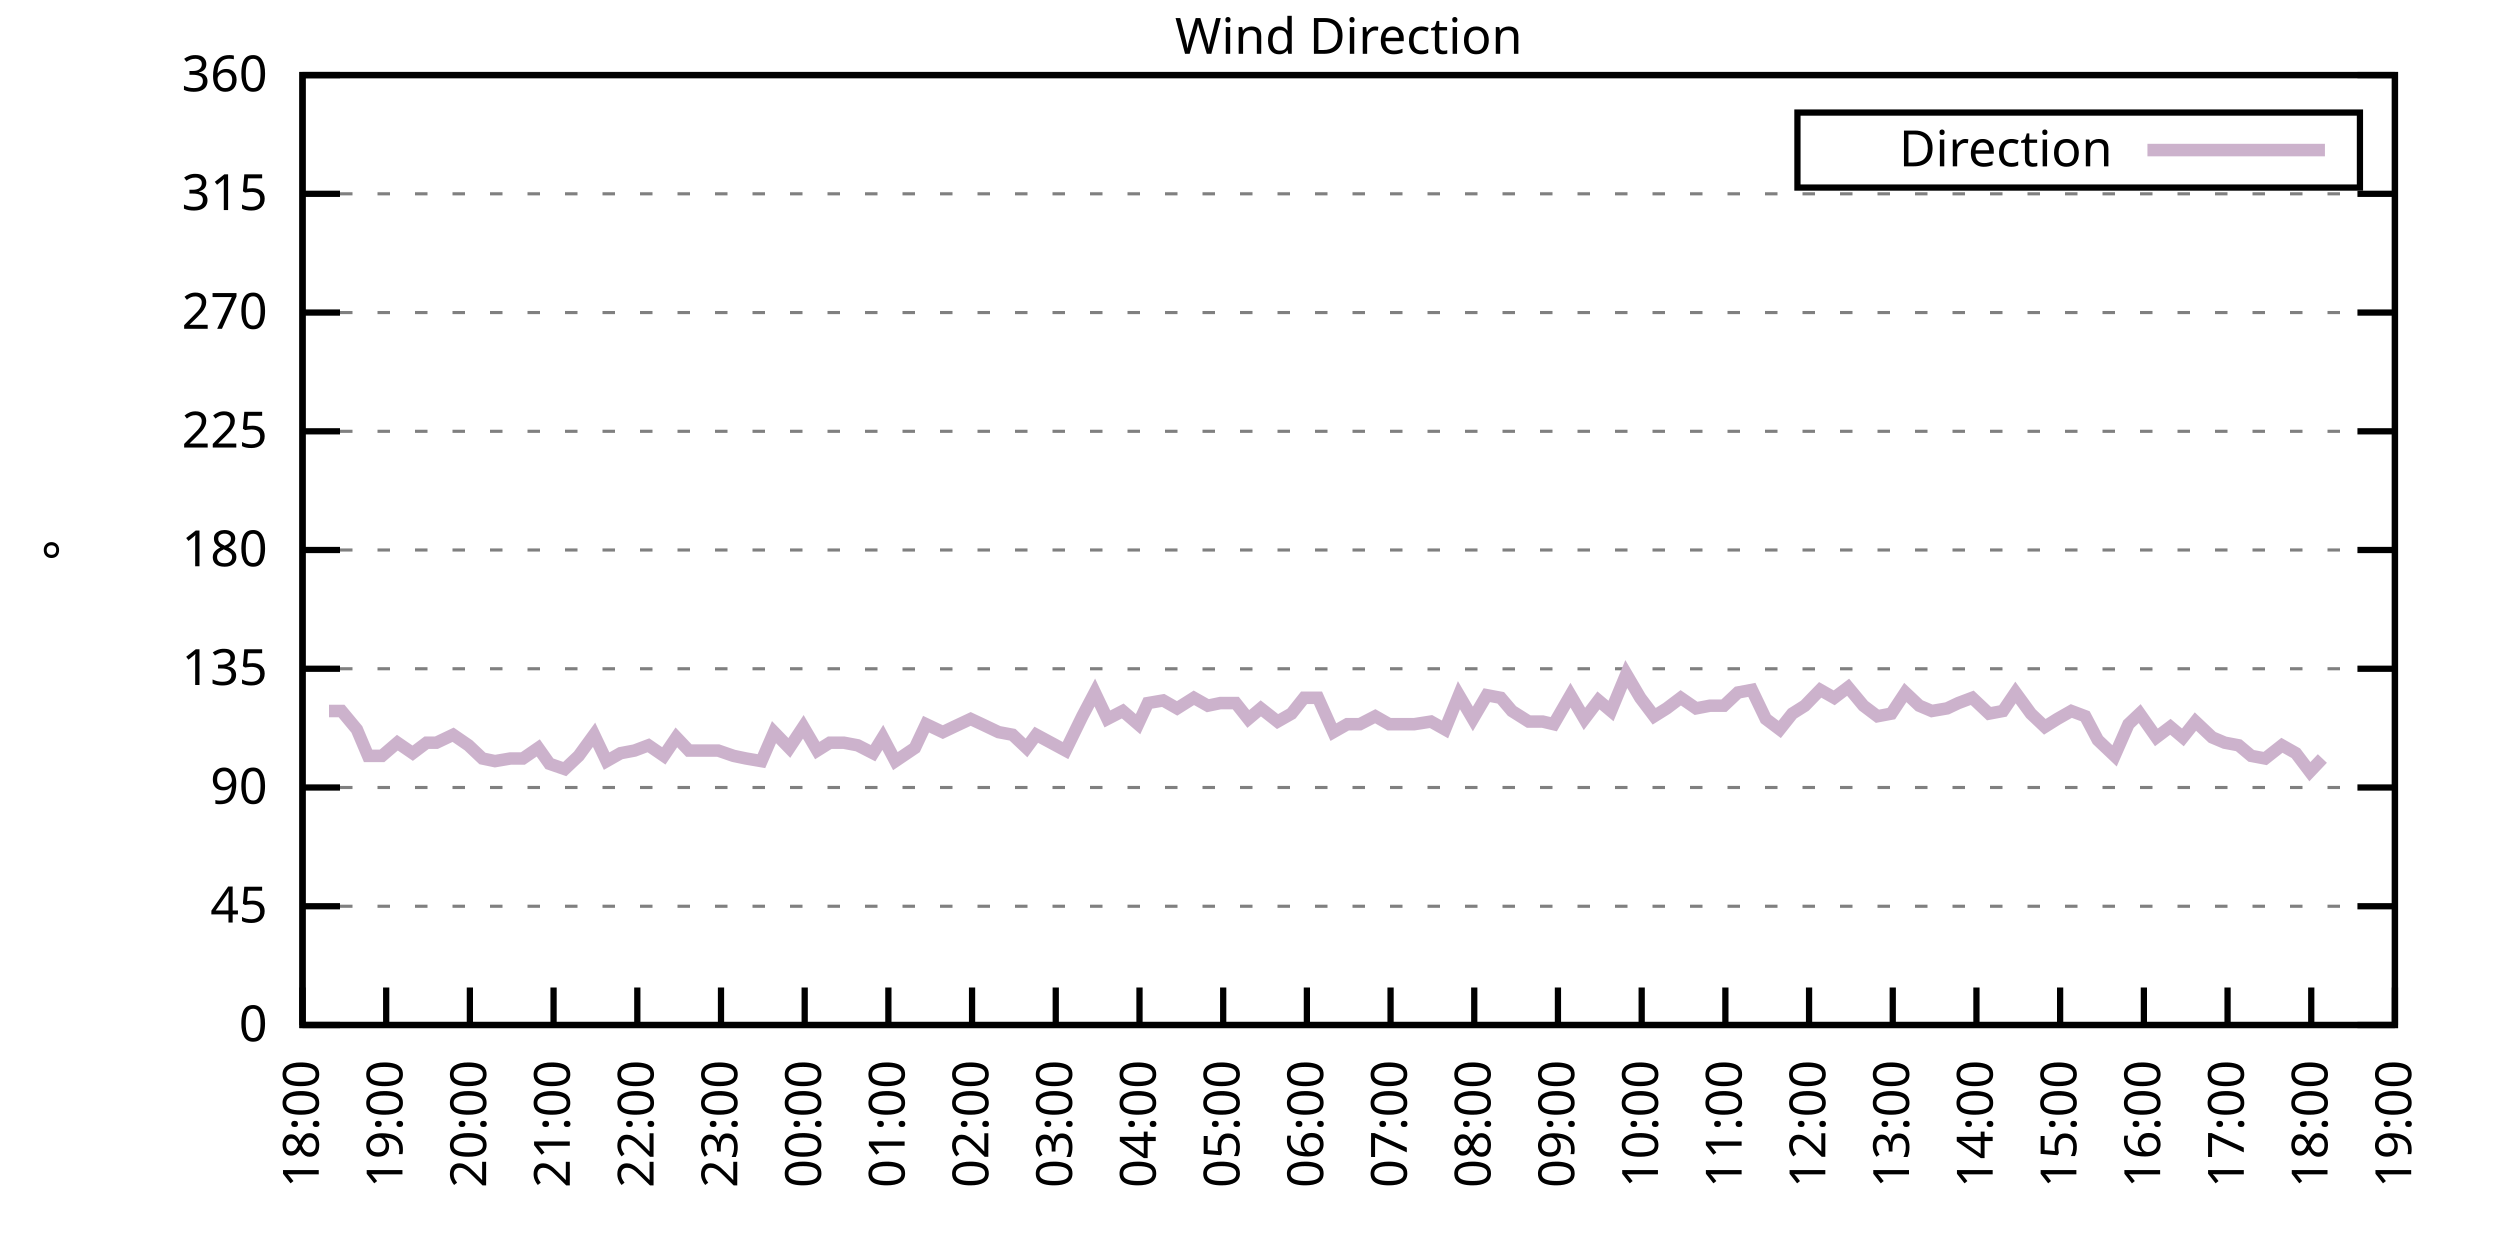
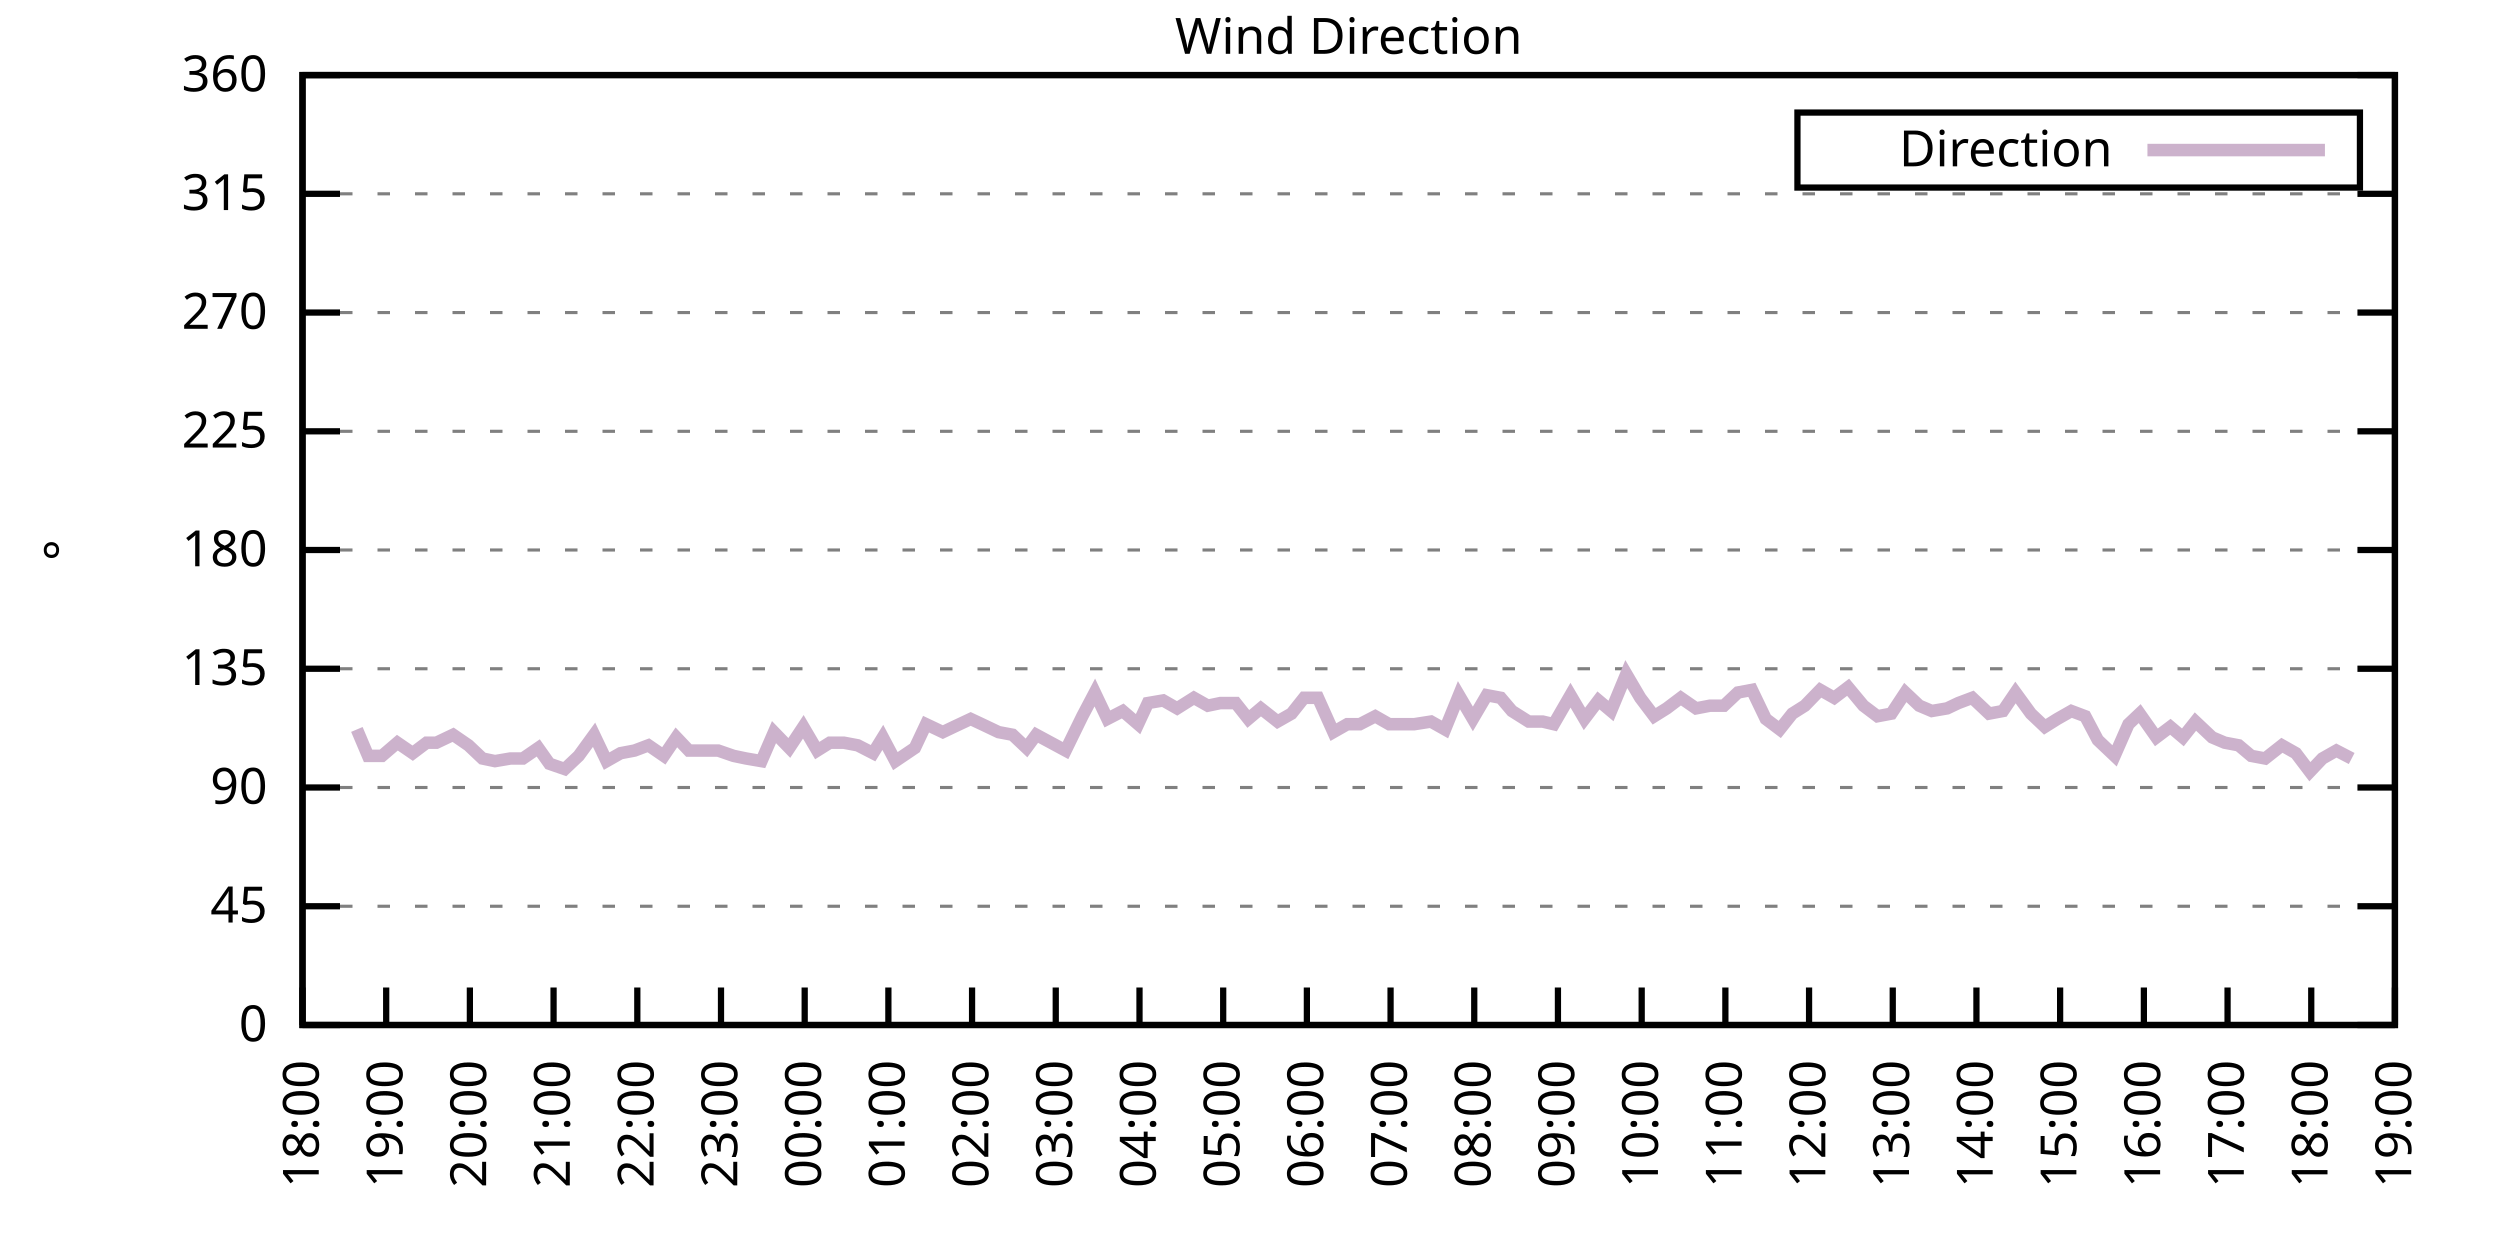
<svg xmlns="http://www.w3.org/2000/svg" xmlns:xlink="http://www.w3.org/1999/xlink" width="400" height="200" viewBox="0 0 400 200">
  <g id="gnuplot_canvas">
    <rect x="0" y="0" width="400" height="200" fill="none" />
    <defs>
      <circle id="gpDot" r="0.5" stroke-width="0.5" stroke="currentColor" />
      <path id="gpPt0" stroke-width="0.333" stroke="currentColor" d="M-1,0 h2 M0,-1 v2" />
      <path id="gpPt1" stroke-width="0.333" stroke="currentColor" d="M-1,-1 L1,1 M1,-1 L-1,1" />
      <path id="gpPt2" stroke-width="0.333" stroke="currentColor" d="M-1,0 L1,0 M0,-1 L0,1 M-1,-1 L1,1 M-1,1 L1,-1" />
      <rect id="gpPt3" stroke-width="0.333" stroke="currentColor" x="-1" y="-1" width="2" height="2" />
      <rect id="gpPt4" stroke-width="0.333" stroke="currentColor" fill="currentColor" x="-1" y="-1" width="2" height="2" />
      <circle id="gpPt5" stroke-width="0.333" stroke="currentColor" cx="0" cy="0" r="1" />
      <use xlink:href="#gpPt5" id="gpPt6" fill="currentColor" stroke="none" />
      <path id="gpPt7" stroke-width="0.333" stroke="currentColor" d="M0,-1.33 L-1.33,0.67 L1.33,0.67 z" />
      <use xlink:href="#gpPt7" id="gpPt8" fill="currentColor" stroke="none" />
      <use xlink:href="#gpPt7" id="gpPt9" stroke="currentColor" transform="rotate(180)" />
      <use xlink:href="#gpPt9" id="gpPt10" fill="currentColor" stroke="none" />
      <use xlink:href="#gpPt3" id="gpPt11" stroke="currentColor" transform="rotate(45)" />
      <use xlink:href="#gpPt11" id="gpPt12" fill="currentColor" stroke="none" />
      <path id="gpPt13" stroke-width="0.333" stroke="currentColor" d="M0,1.330 L1.265,0.411 L0.782,-1.067 L-0.782,-1.076 L-1.265,0.411 z" />
      <use xlink:href="#gpPt13" id="gpPt14" fill="currentColor" stroke="none" />
      <filter id="textbox" filterUnits="objectBoundingBox" x="0" y="0" height="1" width="1">
        <feFlood flood-color="white" flood-opacity="1" result="bgnd" />
        <feComposite in="SourceGraphic" in2="bgnd" operator="atop" />
      </filter>
      <filter id="greybox" filterUnits="objectBoundingBox" x="0" y="0" height="1" width="1">
        <feFlood flood-color="lightgrey" flood-opacity="1" result="grey" />
        <feComposite in="SourceGraphic" in2="grey" operator="atop" />
      </filter>
    </defs>
    <g fill="none" color="white" stroke="currentColor" stroke-width="1.00" stroke-linecap="butt" stroke-linejoin="miter">
</g>
    <g fill="none" color="black" stroke="currentColor" stroke-width="1.00" stroke-linecap="butt" stroke-linejoin="miter">
      <g stroke="none" shape-rendering="crispEdges">
        <polygon fill="rgb(255, 255, 255)" points="48.40,164.00 383.18,164.00 383.18,12.02 48.40,12.02 " />
      </g>
    </g>
    <g fill="none" color="black" stroke="currentColor" stroke-width="1.00" stroke-linecap="butt" stroke-linejoin="miter">
</g>
    <g fill="none" color="black" stroke="black" stroke-width="0.50" stroke-linecap="butt" stroke-linejoin="miter">
</g>
    <g fill="none" color="gray" stroke="currentColor" stroke-width="0.50" stroke-linecap="butt" stroke-linejoin="miter">
      <path stroke="gray" stroke-dasharray="2,4" class="gridline" d="M48.40,164.00 L383.19,164.00  " />
    </g>
    <g fill="none" color="gray" stroke="gray" stroke-width="1.00" stroke-linecap="butt" stroke-linejoin="miter">
</g>
    <g fill="none" color="black" stroke="currentColor" stroke-width="1.00" stroke-linecap="butt" stroke-linejoin="miter">
      <path stroke="black" d="M48.40,164.00 L54.40,164.00 M383.19,164.00 L377.19,164.00  " />
      <g transform="translate(42.80,166.60)" stroke="none" fill="black" font-family="Sans" font-size="8.00" text-anchor="end">
        <text>
          <tspan font-family="Sans"> 0</tspan>
        </text>
      </g>
    </g>
    <g fill="none" color="black" stroke="currentColor" stroke-width="1.00" stroke-linecap="butt" stroke-linejoin="miter">
</g>
    <g fill="none" color="black" stroke="black" stroke-width="0.50" stroke-linecap="butt" stroke-linejoin="miter">
</g>
    <g fill="none" color="gray" stroke="currentColor" stroke-width="0.50" stroke-linecap="butt" stroke-linejoin="miter">
      <path stroke="gray" stroke-dasharray="2,4" class="gridline" d="M48.40,145.00 L383.19,145.00  " />
    </g>
    <g fill="none" color="gray" stroke="gray" stroke-width="1.00" stroke-linecap="butt" stroke-linejoin="miter">
</g>
    <g fill="none" color="black" stroke="currentColor" stroke-width="1.00" stroke-linecap="butt" stroke-linejoin="miter">
      <path stroke="black" d="M48.40,145.00 L54.40,145.00 M383.19,145.00 L377.19,145.00  " />
      <g transform="translate(42.80,147.60)" stroke="none" fill="black" font-family="Sans" font-size="8.00" text-anchor="end">
        <text>
          <tspan font-family="Sans"> 45</tspan>
        </text>
      </g>
    </g>
    <g fill="none" color="black" stroke="currentColor" stroke-width="1.00" stroke-linecap="butt" stroke-linejoin="miter">
</g>
    <g fill="none" color="black" stroke="black" stroke-width="0.50" stroke-linecap="butt" stroke-linejoin="miter">
</g>
    <g fill="none" color="gray" stroke="currentColor" stroke-width="0.50" stroke-linecap="butt" stroke-linejoin="miter">
      <path stroke="gray" stroke-dasharray="2,4" class="gridline" d="M48.40,126.00 L383.19,126.00  " />
    </g>
    <g fill="none" color="gray" stroke="gray" stroke-width="1.00" stroke-linecap="butt" stroke-linejoin="miter">
</g>
    <g fill="none" color="black" stroke="currentColor" stroke-width="1.00" stroke-linecap="butt" stroke-linejoin="miter">
      <path stroke="black" d="M48.40,126.00 L54.40,126.00 M383.19,126.00 L377.19,126.00  " />
      <g transform="translate(42.80,128.60)" stroke="none" fill="black" font-family="Sans" font-size="8.00" text-anchor="end">
        <text>
          <tspan font-family="Sans"> 90</tspan>
        </text>
      </g>
    </g>
    <g fill="none" color="black" stroke="currentColor" stroke-width="1.00" stroke-linecap="butt" stroke-linejoin="miter">
</g>
    <g fill="none" color="black" stroke="black" stroke-width="0.50" stroke-linecap="butt" stroke-linejoin="miter">
</g>
    <g fill="none" color="gray" stroke="currentColor" stroke-width="0.50" stroke-linecap="butt" stroke-linejoin="miter">
      <path stroke="gray" stroke-dasharray="2,4" class="gridline" d="M48.40,107.00 L383.19,107.00  " />
    </g>
    <g fill="none" color="gray" stroke="gray" stroke-width="1.00" stroke-linecap="butt" stroke-linejoin="miter">
</g>
    <g fill="none" color="black" stroke="currentColor" stroke-width="1.00" stroke-linecap="butt" stroke-linejoin="miter">
      <path stroke="black" d="M48.40,107.00 L54.40,107.00 M383.19,107.00 L377.19,107.00  " />
      <g transform="translate(42.80,109.60)" stroke="none" fill="black" font-family="Sans" font-size="8.00" text-anchor="end">
        <text>
          <tspan font-family="Sans"> 135</tspan>
        </text>
      </g>
    </g>
    <g fill="none" color="black" stroke="currentColor" stroke-width="1.00" stroke-linecap="butt" stroke-linejoin="miter">
</g>
    <g fill="none" color="black" stroke="black" stroke-width="0.50" stroke-linecap="butt" stroke-linejoin="miter">
</g>
    <g fill="none" color="gray" stroke="currentColor" stroke-width="0.50" stroke-linecap="butt" stroke-linejoin="miter">
      <path stroke="gray" stroke-dasharray="2,4" class="gridline" d="M48.40,88.00 L383.19,88.00  " />
    </g>
    <g fill="none" color="gray" stroke="gray" stroke-width="1.00" stroke-linecap="butt" stroke-linejoin="miter">
</g>
    <g fill="none" color="black" stroke="currentColor" stroke-width="1.00" stroke-linecap="butt" stroke-linejoin="miter">
      <path stroke="black" d="M48.40,88.00 L54.40,88.00 M383.19,88.00 L377.19,88.00  " />
      <g transform="translate(42.80,90.60)" stroke="none" fill="black" font-family="Sans" font-size="8.00" text-anchor="end">
        <text>
          <tspan font-family="Sans"> 180</tspan>
        </text>
      </g>
    </g>
    <g fill="none" color="black" stroke="currentColor" stroke-width="1.00" stroke-linecap="butt" stroke-linejoin="miter">
</g>
    <g fill="none" color="black" stroke="black" stroke-width="0.50" stroke-linecap="butt" stroke-linejoin="miter">
</g>
    <g fill="none" color="gray" stroke="currentColor" stroke-width="0.50" stroke-linecap="butt" stroke-linejoin="miter">
      <path stroke="gray" stroke-dasharray="2,4" class="gridline" d="M48.40,69.01 L383.19,69.01  " />
    </g>
    <g fill="none" color="gray" stroke="gray" stroke-width="1.00" stroke-linecap="butt" stroke-linejoin="miter">
</g>
    <g fill="none" color="black" stroke="currentColor" stroke-width="1.00" stroke-linecap="butt" stroke-linejoin="miter">
      <path stroke="black" d="M48.40,69.01 L54.40,69.01 M383.19,69.01 L377.19,69.01  " />
      <g transform="translate(42.80,71.61)" stroke="none" fill="black" font-family="Sans" font-size="8.00" text-anchor="end">
        <text>
          <tspan font-family="Sans"> 225</tspan>
        </text>
      </g>
    </g>
    <g fill="none" color="black" stroke="currentColor" stroke-width="1.00" stroke-linecap="butt" stroke-linejoin="miter">
</g>
    <g fill="none" color="black" stroke="black" stroke-width="0.50" stroke-linecap="butt" stroke-linejoin="miter">
</g>
    <g fill="none" color="gray" stroke="currentColor" stroke-width="0.50" stroke-linecap="butt" stroke-linejoin="miter">
      <path stroke="gray" stroke-dasharray="2,4" class="gridline" d="M48.40,50.01 L383.19,50.01  " />
    </g>
    <g fill="none" color="gray" stroke="gray" stroke-width="1.00" stroke-linecap="butt" stroke-linejoin="miter">
</g>
    <g fill="none" color="black" stroke="currentColor" stroke-width="1.00" stroke-linecap="butt" stroke-linejoin="miter">
      <path stroke="black" d="M48.40,50.01 L54.40,50.01 M383.19,50.01 L377.19,50.01  " />
      <g transform="translate(42.80,52.61)" stroke="none" fill="black" font-family="Sans" font-size="8.00" text-anchor="end">
        <text>
          <tspan font-family="Sans"> 270</tspan>
        </text>
      </g>
    </g>
    <g fill="none" color="black" stroke="currentColor" stroke-width="1.00" stroke-linecap="butt" stroke-linejoin="miter">
</g>
    <g fill="none" color="black" stroke="black" stroke-width="0.50" stroke-linecap="butt" stroke-linejoin="miter">
</g>
    <g fill="none" color="gray" stroke="currentColor" stroke-width="0.50" stroke-linecap="butt" stroke-linejoin="miter">
      <path stroke="gray" stroke-dasharray="2,4" class="gridline" d="M48.40,31.01 L383.19,31.01  " />
    </g>
    <g fill="none" color="gray" stroke="gray" stroke-width="1.00" stroke-linecap="butt" stroke-linejoin="miter">
</g>
    <g fill="none" color="black" stroke="currentColor" stroke-width="1.00" stroke-linecap="butt" stroke-linejoin="miter">
      <path stroke="black" d="M48.40,31.01 L54.40,31.01 M383.19,31.01 L377.19,31.01  " />
      <g transform="translate(42.80,33.61)" stroke="none" fill="black" font-family="Sans" font-size="8.00" text-anchor="end">
        <text>
          <tspan font-family="Sans"> 315</tspan>
        </text>
      </g>
    </g>
    <g fill="none" color="black" stroke="currentColor" stroke-width="1.00" stroke-linecap="butt" stroke-linejoin="miter">
</g>
    <g fill="none" color="black" stroke="black" stroke-width="0.50" stroke-linecap="butt" stroke-linejoin="miter">
</g>
    <g fill="none" color="gray" stroke="currentColor" stroke-width="0.50" stroke-linecap="butt" stroke-linejoin="miter">
      <path stroke="gray" stroke-dasharray="2,4" class="gridline" d="M48.40,12.01 L383.19,12.01  " />
    </g>
    <g fill="none" color="gray" stroke="gray" stroke-width="1.00" stroke-linecap="butt" stroke-linejoin="miter">
</g>
    <g fill="none" color="black" stroke="currentColor" stroke-width="1.00" stroke-linecap="butt" stroke-linejoin="miter">
      <path stroke="black" d="M48.40,12.01 L54.40,12.01 M383.19,12.01 L377.19,12.01  " />
      <g transform="translate(42.80,14.61)" stroke="none" fill="black" font-family="Sans" font-size="8.00" text-anchor="end">
        <text>
          <tspan font-family="Sans"> 360</tspan>
        </text>
      </g>
    </g>
    <g fill="none" color="black" stroke="currentColor" stroke-width="1.00" stroke-linecap="butt" stroke-linejoin="miter">
      <path stroke="black" d="M48.40,164.00 L48.40,158.00  " />
      <g transform="translate(51.00,169.60) rotate(270.00)" stroke="none" fill="black" font-family="Sans" font-size="8.00" text-anchor="end">
        <text>
          <tspan font-family="Sans">18:00</tspan>
        </text>
      </g>
    </g>
    <g fill="none" color="black" stroke="currentColor" stroke-width="1.00" stroke-linecap="butt" stroke-linejoin="miter">
      <path stroke="black" d="M61.79,164.00 L61.79,158.00  " />
      <g transform="translate(64.39,169.60) rotate(270.00)" stroke="none" fill="black" font-family="Sans" font-size="8.00" text-anchor="end">
        <text>
          <tspan font-family="Sans">19:00</tspan>
        </text>
      </g>
    </g>
    <g fill="none" color="black" stroke="currentColor" stroke-width="1.00" stroke-linecap="butt" stroke-linejoin="miter">
      <path stroke="black" d="M75.18,164.00 L75.18,158.00  " />
      <g transform="translate(77.78,169.60) rotate(270.00)" stroke="none" fill="black" font-family="Sans" font-size="8.00" text-anchor="end">
        <text>
          <tspan font-family="Sans">20:00</tspan>
        </text>
      </g>
    </g>
    <g fill="none" color="black" stroke="currentColor" stroke-width="1.00" stroke-linecap="butt" stroke-linejoin="miter">
      <path stroke="black" d="M88.57,164.00 L88.57,158.00  " />
      <g transform="translate(91.17,169.60) rotate(270.00)" stroke="none" fill="black" font-family="Sans" font-size="8.00" text-anchor="end">
        <text>
          <tspan font-family="Sans">21:00</tspan>
        </text>
      </g>
    </g>
    <g fill="none" color="black" stroke="currentColor" stroke-width="1.00" stroke-linecap="butt" stroke-linejoin="miter">
      <path stroke="black" d="M101.97,164.00 L101.97,158.00  " />
      <g transform="translate(104.57,169.60) rotate(270.00)" stroke="none" fill="black" font-family="Sans" font-size="8.00" text-anchor="end">
        <text>
          <tspan font-family="Sans">22:00</tspan>
        </text>
      </g>
    </g>
    <g fill="none" color="black" stroke="currentColor" stroke-width="1.00" stroke-linecap="butt" stroke-linejoin="miter">
      <path stroke="black" d="M115.36,164.00 L115.36,158.00  " />
      <g transform="translate(117.96,169.60) rotate(270.00)" stroke="none" fill="black" font-family="Sans" font-size="8.00" text-anchor="end">
        <text>
          <tspan font-family="Sans">23:00</tspan>
        </text>
      </g>
    </g>
    <g fill="none" color="black" stroke="currentColor" stroke-width="1.00" stroke-linecap="butt" stroke-linejoin="miter">
      <path stroke="black" d="M128.75,164.00 L128.75,158.00  " />
      <g transform="translate(131.35,169.60) rotate(270.00)" stroke="none" fill="black" font-family="Sans" font-size="8.00" text-anchor="end">
        <text>
          <tspan font-family="Sans">00:00</tspan>
        </text>
      </g>
    </g>
    <g fill="none" color="black" stroke="currentColor" stroke-width="1.00" stroke-linecap="butt" stroke-linejoin="miter">
      <path stroke="black" d="M142.14,164.00 L142.14,158.00  " />
      <g transform="translate(144.74,169.60) rotate(270.00)" stroke="none" fill="black" font-family="Sans" font-size="8.00" text-anchor="end">
        <text>
          <tspan font-family="Sans">01:00</tspan>
        </text>
      </g>
    </g>
    <g fill="none" color="black" stroke="currentColor" stroke-width="1.00" stroke-linecap="butt" stroke-linejoin="miter">
      <path stroke="black" d="M155.53,164.00 L155.53,158.00  " />
      <g transform="translate(158.13,169.60) rotate(270.00)" stroke="none" fill="black" font-family="Sans" font-size="8.00" text-anchor="end">
        <text>
          <tspan font-family="Sans">02:00</tspan>
        </text>
      </g>
    </g>
    <g fill="none" color="black" stroke="currentColor" stroke-width="1.00" stroke-linecap="butt" stroke-linejoin="miter">
      <path stroke="black" d="M168.92,164.00 L168.92,158.00  " />
      <g transform="translate(171.52,169.60) rotate(270.00)" stroke="none" fill="black" font-family="Sans" font-size="8.00" text-anchor="end">
        <text>
          <tspan font-family="Sans">03:00</tspan>
        </text>
      </g>
    </g>
    <g fill="none" color="black" stroke="currentColor" stroke-width="1.00" stroke-linecap="butt" stroke-linejoin="miter">
      <path stroke="black" d="M182.32,164.00 L182.32,158.00  " />
      <g transform="translate(184.92,169.60) rotate(270.00)" stroke="none" fill="black" font-family="Sans" font-size="8.00" text-anchor="end">
        <text>
          <tspan font-family="Sans">04:00</tspan>
        </text>
      </g>
    </g>
    <g fill="none" color="black" stroke="currentColor" stroke-width="1.00" stroke-linecap="butt" stroke-linejoin="miter">
      <path stroke="black" d="M195.71,164.00 L195.71,158.00  " />
      <g transform="translate(198.31,169.60) rotate(270.00)" stroke="none" fill="black" font-family="Sans" font-size="8.00" text-anchor="end">
        <text>
          <tspan font-family="Sans">05:00</tspan>
        </text>
      </g>
    </g>
    <g fill="none" color="black" stroke="currentColor" stroke-width="1.00" stroke-linecap="butt" stroke-linejoin="miter">
      <path stroke="black" d="M209.10,164.00 L209.10,158.00  " />
      <g transform="translate(211.70,169.60) rotate(270.00)" stroke="none" fill="black" font-family="Sans" font-size="8.00" text-anchor="end">
        <text>
          <tspan font-family="Sans">06:00</tspan>
        </text>
      </g>
    </g>
    <g fill="none" color="black" stroke="currentColor" stroke-width="1.00" stroke-linecap="butt" stroke-linejoin="miter">
      <path stroke="black" d="M222.49,164.00 L222.49,158.00  " />
      <g transform="translate(225.09,169.60) rotate(270.00)" stroke="none" fill="black" font-family="Sans" font-size="8.00" text-anchor="end">
        <text>
          <tspan font-family="Sans">07:00</tspan>
        </text>
      </g>
    </g>
    <g fill="none" color="black" stroke="currentColor" stroke-width="1.00" stroke-linecap="butt" stroke-linejoin="miter">
      <path stroke="black" d="M235.88,164.00 L235.88,158.00  " />
      <g transform="translate(238.48,169.60) rotate(270.00)" stroke="none" fill="black" font-family="Sans" font-size="8.00" text-anchor="end">
        <text>
          <tspan font-family="Sans">08:00</tspan>
        </text>
      </g>
    </g>
    <g fill="none" color="black" stroke="currentColor" stroke-width="1.00" stroke-linecap="butt" stroke-linejoin="miter">
      <path stroke="black" d="M249.27,164.00 L249.27,158.00  " />
      <g transform="translate(251.87,169.60) rotate(270.00)" stroke="none" fill="black" font-family="Sans" font-size="8.00" text-anchor="end">
        <text>
          <tspan font-family="Sans">09:00</tspan>
        </text>
      </g>
    </g>
    <g fill="none" color="black" stroke="currentColor" stroke-width="1.00" stroke-linecap="butt" stroke-linejoin="miter">
      <path stroke="black" d="M262.67,164.00 L262.67,158.00  " />
      <g transform="translate(265.27,169.60) rotate(270.00)" stroke="none" fill="black" font-family="Sans" font-size="8.00" text-anchor="end">
        <text>
          <tspan font-family="Sans">10:00</tspan>
        </text>
      </g>
    </g>
    <g fill="none" color="black" stroke="currentColor" stroke-width="1.00" stroke-linecap="butt" stroke-linejoin="miter">
      <path stroke="black" d="M276.06,164.00 L276.06,158.00  " />
      <g transform="translate(278.66,169.60) rotate(270.00)" stroke="none" fill="black" font-family="Sans" font-size="8.00" text-anchor="end">
        <text>
          <tspan font-family="Sans">11:00</tspan>
        </text>
      </g>
    </g>
    <g fill="none" color="black" stroke="currentColor" stroke-width="1.00" stroke-linecap="butt" stroke-linejoin="miter">
      <path stroke="black" d="M289.45,164.00 L289.45,158.00  " />
      <g transform="translate(292.05,169.60) rotate(270.00)" stroke="none" fill="black" font-family="Sans" font-size="8.00" text-anchor="end">
        <text>
          <tspan font-family="Sans">12:00</tspan>
        </text>
      </g>
    </g>
    <g fill="none" color="black" stroke="currentColor" stroke-width="1.00" stroke-linecap="butt" stroke-linejoin="miter">
      <path stroke="black" d="M302.84,164.00 L302.84,158.00  " />
      <g transform="translate(305.44,169.60) rotate(270.00)" stroke="none" fill="black" font-family="Sans" font-size="8.00" text-anchor="end">
        <text>
          <tspan font-family="Sans">13:00</tspan>
        </text>
      </g>
    </g>
    <g fill="none" color="black" stroke="currentColor" stroke-width="1.00" stroke-linecap="butt" stroke-linejoin="miter">
      <path stroke="black" d="M316.23,164.00 L316.23,158.00  " />
      <g transform="translate(318.83,169.60) rotate(270.00)" stroke="none" fill="black" font-family="Sans" font-size="8.00" text-anchor="end">
        <text>
          <tspan font-family="Sans">14:00</tspan>
        </text>
      </g>
    </g>
    <g fill="none" color="black" stroke="currentColor" stroke-width="1.00" stroke-linecap="butt" stroke-linejoin="miter">
      <path stroke="black" d="M329.62,164.00 L329.62,158.00  " />
      <g transform="translate(332.22,169.60) rotate(270.00)" stroke="none" fill="black" font-family="Sans" font-size="8.00" text-anchor="end">
        <text>
          <tspan font-family="Sans">15:00</tspan>
        </text>
      </g>
    </g>
    <g fill="none" color="black" stroke="currentColor" stroke-width="1.00" stroke-linecap="butt" stroke-linejoin="miter">
      <path stroke="black" d="M343.02,164.00 L343.02,158.00  " />
      <g transform="translate(345.62,169.60) rotate(270.00)" stroke="none" fill="black" font-family="Sans" font-size="8.00" text-anchor="end">
        <text>
          <tspan font-family="Sans">16:00</tspan>
        </text>
      </g>
    </g>
    <g fill="none" color="black" stroke="currentColor" stroke-width="1.00" stroke-linecap="butt" stroke-linejoin="miter">
      <path stroke="black" d="M356.41,164.00 L356.41,158.00  " />
      <g transform="translate(359.01,169.60) rotate(270.00)" stroke="none" fill="black" font-family="Sans" font-size="8.00" text-anchor="end">
        <text>
          <tspan font-family="Sans">17:00</tspan>
        </text>
      </g>
    </g>
    <g fill="none" color="black" stroke="currentColor" stroke-width="1.00" stroke-linecap="butt" stroke-linejoin="miter">
      <path stroke="black" d="M369.80,164.00 L369.80,158.00  " />
      <g transform="translate(372.40,169.60) rotate(270.00)" stroke="none" fill="black" font-family="Sans" font-size="8.00" text-anchor="end">
        <text>
          <tspan font-family="Sans">18:00</tspan>
        </text>
      </g>
    </g>
    <g fill="none" color="black" stroke="currentColor" stroke-width="1.00" stroke-linecap="butt" stroke-linejoin="miter">
      <path stroke="black" d="M383.19,164.00 L383.19,158.00  " />
      <g transform="translate(385.79,169.60) rotate(270.00)" stroke="none" fill="black" font-family="Sans" font-size="8.00" text-anchor="end">
        <text>
          <tspan font-family="Sans">19:00</tspan>
        </text>
      </g>
    </g>
    <g fill="none" color="black" stroke="currentColor" stroke-width="1.00" stroke-linecap="butt" stroke-linejoin="miter">
</g>
    <g fill="none" color="black" stroke="currentColor" stroke-width="1.00" stroke-linecap="butt" stroke-linejoin="miter">
      <path stroke="black" d="M48.40,12.01 L48.40,164.00 L383.19,164.00 L383.19,12.01 L48.40,12.01 Z  " />
    </g>
    <g fill="none" color="black" stroke="currentColor" stroke-width="1.00" stroke-linecap="butt" stroke-linejoin="miter">
</g>
    <g fill="none" color="black" stroke="currentColor" stroke-width="1.00" stroke-linecap="butt" stroke-linejoin="miter">
      <path stroke="black" d="M287.59,30.01 L287.59,18.01 L377.59,18.01 L377.59,30.01 L287.59,30.01 Z  " />
    </g>
    <g id="Wind_direction_plot_1">
      <g fill="none" color="white" stroke="black" stroke-width="2.00" stroke-linecap="butt" stroke-linejoin="miter">
</g>
      <g fill="none" color="black" stroke="currentColor" stroke-width="2.00" stroke-linecap="butt" stroke-linejoin="miter">
        <g transform="translate(337.99,26.61)" stroke="none" fill="black" font-family="Sans" font-size="8.00" text-anchor="end">
          <text>
            <tspan font-family="Sans">Direction</tspan>
          </text>
        </g>
      </g>
      <g fill="none" color="black" stroke="currentColor" stroke-width="2.00" stroke-linecap="butt" stroke-linejoin="miter">
-         <path stroke="rgb(204, 178, 204)" d="M343.59,24.01 L371.99,24.01 M52.64,113.76 L54.65,113.76 L57.10,116.71 L58.89,120.94 L61.12,120.94 L63.58,118.83   L66.03,120.51 L68.26,118.83 L69.83,118.83 L72.50,117.56 L74.96,119.25 L77.19,121.36 L79.20,121.78 L81.66,121.36   L83.66,121.36 L86.12,119.67 L87.91,122.20 L90.36,123.05 L92.59,120.94 L95.05,117.56 L97.06,121.78 L99.29,120.51   L101.52,120.09 L103.75,119.25 L106.21,120.94 L108.22,117.98 L110.22,120.09 L112.90,120.09 L114.91,120.09 L117.37,120.94   L119.38,121.36 L121.83,121.78 L123.84,117.14 L126.29,119.67 L128.53,116.29 L130.76,120.09 L132.77,118.83 L135.00,118.83   L137.23,119.25 L139.69,120.51 L141.25,117.98 L143.26,121.78 L146.38,119.67 L148.17,115.87 L150.85,117.14 L152.63,116.29   L155.31,115.03 L157.10,115.87 L159.77,117.14 L162.01,117.56 L164.24,119.67 L165.80,117.56 L170.49,120.09 L173.17,114.60   L175.17,110.80 L177.18,115.03 L179.64,113.76 L182.09,115.87 L183.66,112.49 L186.11,112.07 L188.34,113.34 L191.02,111.65   L193.25,112.91 L195.26,112.49 L197.72,112.49 L199.73,115.03 L201.73,113.34 L204.41,115.45 L206.64,114.18 L208.65,111.65   L210.88,111.65 L213.34,117.14 L215.57,115.87 L217.58,115.87 L220.04,114.60 L222.27,115.87 L223.83,115.87 L226.29,115.87   L228.96,115.45 L231.20,116.71 L233.43,111.23 L235.66,115.03 L237.89,111.23 L240.12,111.65 L241.91,113.76 L244.59,115.45   L246.82,115.45 L248.60,115.87 L251.28,111.23 L253.51,115.03 L255.75,112.07 L257.76,113.76 L260.21,107.85 L262.44,111.65   L264.67,114.60 L266.68,113.34 L268.92,111.65 L271.37,113.34 L273.60,112.91 L275.83,112.91 L278.07,110.80 L280.30,110.38   L282.53,115.03 L284.76,116.71 L286.77,114.18 L288.78,112.91 L291.23,110.38 L293.47,111.65 L295.70,109.96 L298.15,112.91   L300.39,114.60 L302.62,114.18 L304.85,110.80 L307.08,112.91 L309.09,113.76 L311.54,113.34 L313.33,112.49 L315.56,111.65   L318.24,114.18 L320.47,113.76 L322.48,110.80 L324.94,114.18 L327.17,116.29 L329.18,115.03 L331.41,113.76 L333.64,114.60   L335.65,118.40 L338.33,120.94 L340.56,115.87 L342.35,114.18 L345.02,117.98 L347.26,116.29 L349.26,117.98 L351.27,115.45   L353.95,117.98 L355.96,118.83 L358.19,119.25 L360.20,120.94 L362.43,121.36 L365.11,119.25 L367.34,120.51 L369.58,123.47   L371.58,121.36  " />
+         <path stroke="rgb(204, 178, 204)" d="M343.59,24.01 L371.99,24.01 M57.10,116.71 L58.89,120.94 L61.12,120.94 L63.58,118.83 L66.03,120.51 L68.26,118.83   L69.83,118.83 L72.50,117.56 L74.96,119.25 L77.19,121.36 L79.20,121.78 L81.66,121.36 L83.66,121.36 L86.12,119.67   L87.91,122.20 L90.36,123.05 L92.59,120.94 L95.05,117.56 L97.06,121.78 L99.29,120.51 L101.52,120.09 L103.75,119.25   L106.21,120.94 L108.22,117.98 L110.22,120.09 L112.90,120.09 L114.91,120.09 L117.37,120.94 L119.38,121.36 L121.83,121.78   L123.84,117.14 L126.29,119.67 L128.53,116.29 L130.76,120.09 L132.77,118.83 L135.00,118.83 L137.23,119.25 L139.69,120.51   L141.25,117.98 L143.26,121.78 L146.38,119.67 L148.17,115.87 L150.85,117.14 L152.63,116.29 L155.31,115.03 L157.10,115.87   L159.77,117.14 L162.01,117.56 L164.24,119.67 L165.80,117.56 L170.49,120.09 L173.17,114.60 L175.17,110.80 L177.18,115.03   L179.64,113.76 L182.09,115.87 L183.66,112.49 L186.11,112.07 L188.34,113.34 L191.02,111.65 L193.25,112.91 L195.26,112.49   L197.72,112.49 L199.73,115.03 L201.73,113.34 L204.41,115.45 L206.64,114.18 L208.65,111.65 L210.88,111.65 L213.34,117.14   L215.57,115.87 L217.58,115.87 L220.04,114.60 L222.27,115.87 L223.83,115.87 L226.29,115.87 L228.96,115.45 L231.20,116.71   L233.43,111.23 L235.66,115.03 L237.89,111.23 L240.12,111.65 L241.91,113.76 L244.59,115.45 L246.82,115.45 L248.60,115.87   L251.28,111.23 L253.51,115.03 L255.75,112.07 L257.76,113.76 L260.21,107.85 L262.44,111.65 L264.67,114.60 L266.68,113.34   L268.92,111.65 L271.37,113.34 L273.60,112.91 L275.83,112.91 L278.07,110.80 L280.30,110.38 L282.53,115.03 L284.76,116.71   L286.77,114.18 L288.78,112.91 L291.23,110.38 L293.47,111.65 L295.70,109.96 L298.15,112.91 L300.39,114.60 L302.62,114.18   L304.85,110.80 L307.08,112.91 L309.09,113.76 L311.54,113.34 L313.33,112.49 L315.56,111.65 L318.24,114.18 L320.47,113.76   L322.48,110.80 L324.94,114.18 L327.17,116.29 L329.18,115.03 L331.41,113.76 L333.64,114.60 L335.65,118.40 L338.33,120.94   L340.56,115.87 L342.35,114.18 L345.02,117.98 L347.26,116.29 L349.26,117.98 L351.27,115.45 L353.95,117.98 L355.96,118.83   L358.19,119.25 L360.20,120.94 L362.43,121.36 L365.11,119.25 L367.34,120.51 L369.58,123.47 L371.58,121.36 L373.82,120.09   L376.27,121.36  " />
      </g>
    </g>
    <g fill="none" color="black" stroke="currentColor" stroke-width="2.00" stroke-linecap="butt" stroke-linejoin="miter">
</g>
    <g fill="none" color="black" stroke="black" stroke-width="1.00" stroke-linecap="butt" stroke-linejoin="miter">
</g>
    <g fill="none" color="black" stroke="currentColor" stroke-width="1.00" stroke-linecap="butt" stroke-linejoin="miter">
      <path stroke="black" d="M48.40,12.01 L48.40,164.00 L383.19,164.00 L383.19,12.01 L48.40,12.01 Z  " />
      <g transform="translate(12.80,88.01) rotate(270.00)" stroke="none" fill="black" font-family="Sans" font-size="8.00" text-anchor="middle">
        <text>
          <tspan font-family="Sans">°</tspan>
        </text>
      </g>
    </g>
    <g fill="none" color="black" stroke="currentColor" stroke-width="1.00" stroke-linecap="butt" stroke-linejoin="miter">
</g>
    <g fill="none" color="black" stroke="currentColor" stroke-width="1.00" stroke-linecap="butt" stroke-linejoin="miter">
      <g transform="translate(215.79,8.61)" stroke="none" fill="black" font-family="Sans" font-size="8.00" text-anchor="middle">
        <text>
          <tspan font-family="Sans">Wind Direction</tspan>
        </text>
      </g>
    </g>
    <g fill="none" color="black" stroke="currentColor" stroke-width="1.00" stroke-linecap="butt" stroke-linejoin="miter">
</g>
  </g>
</svg>
